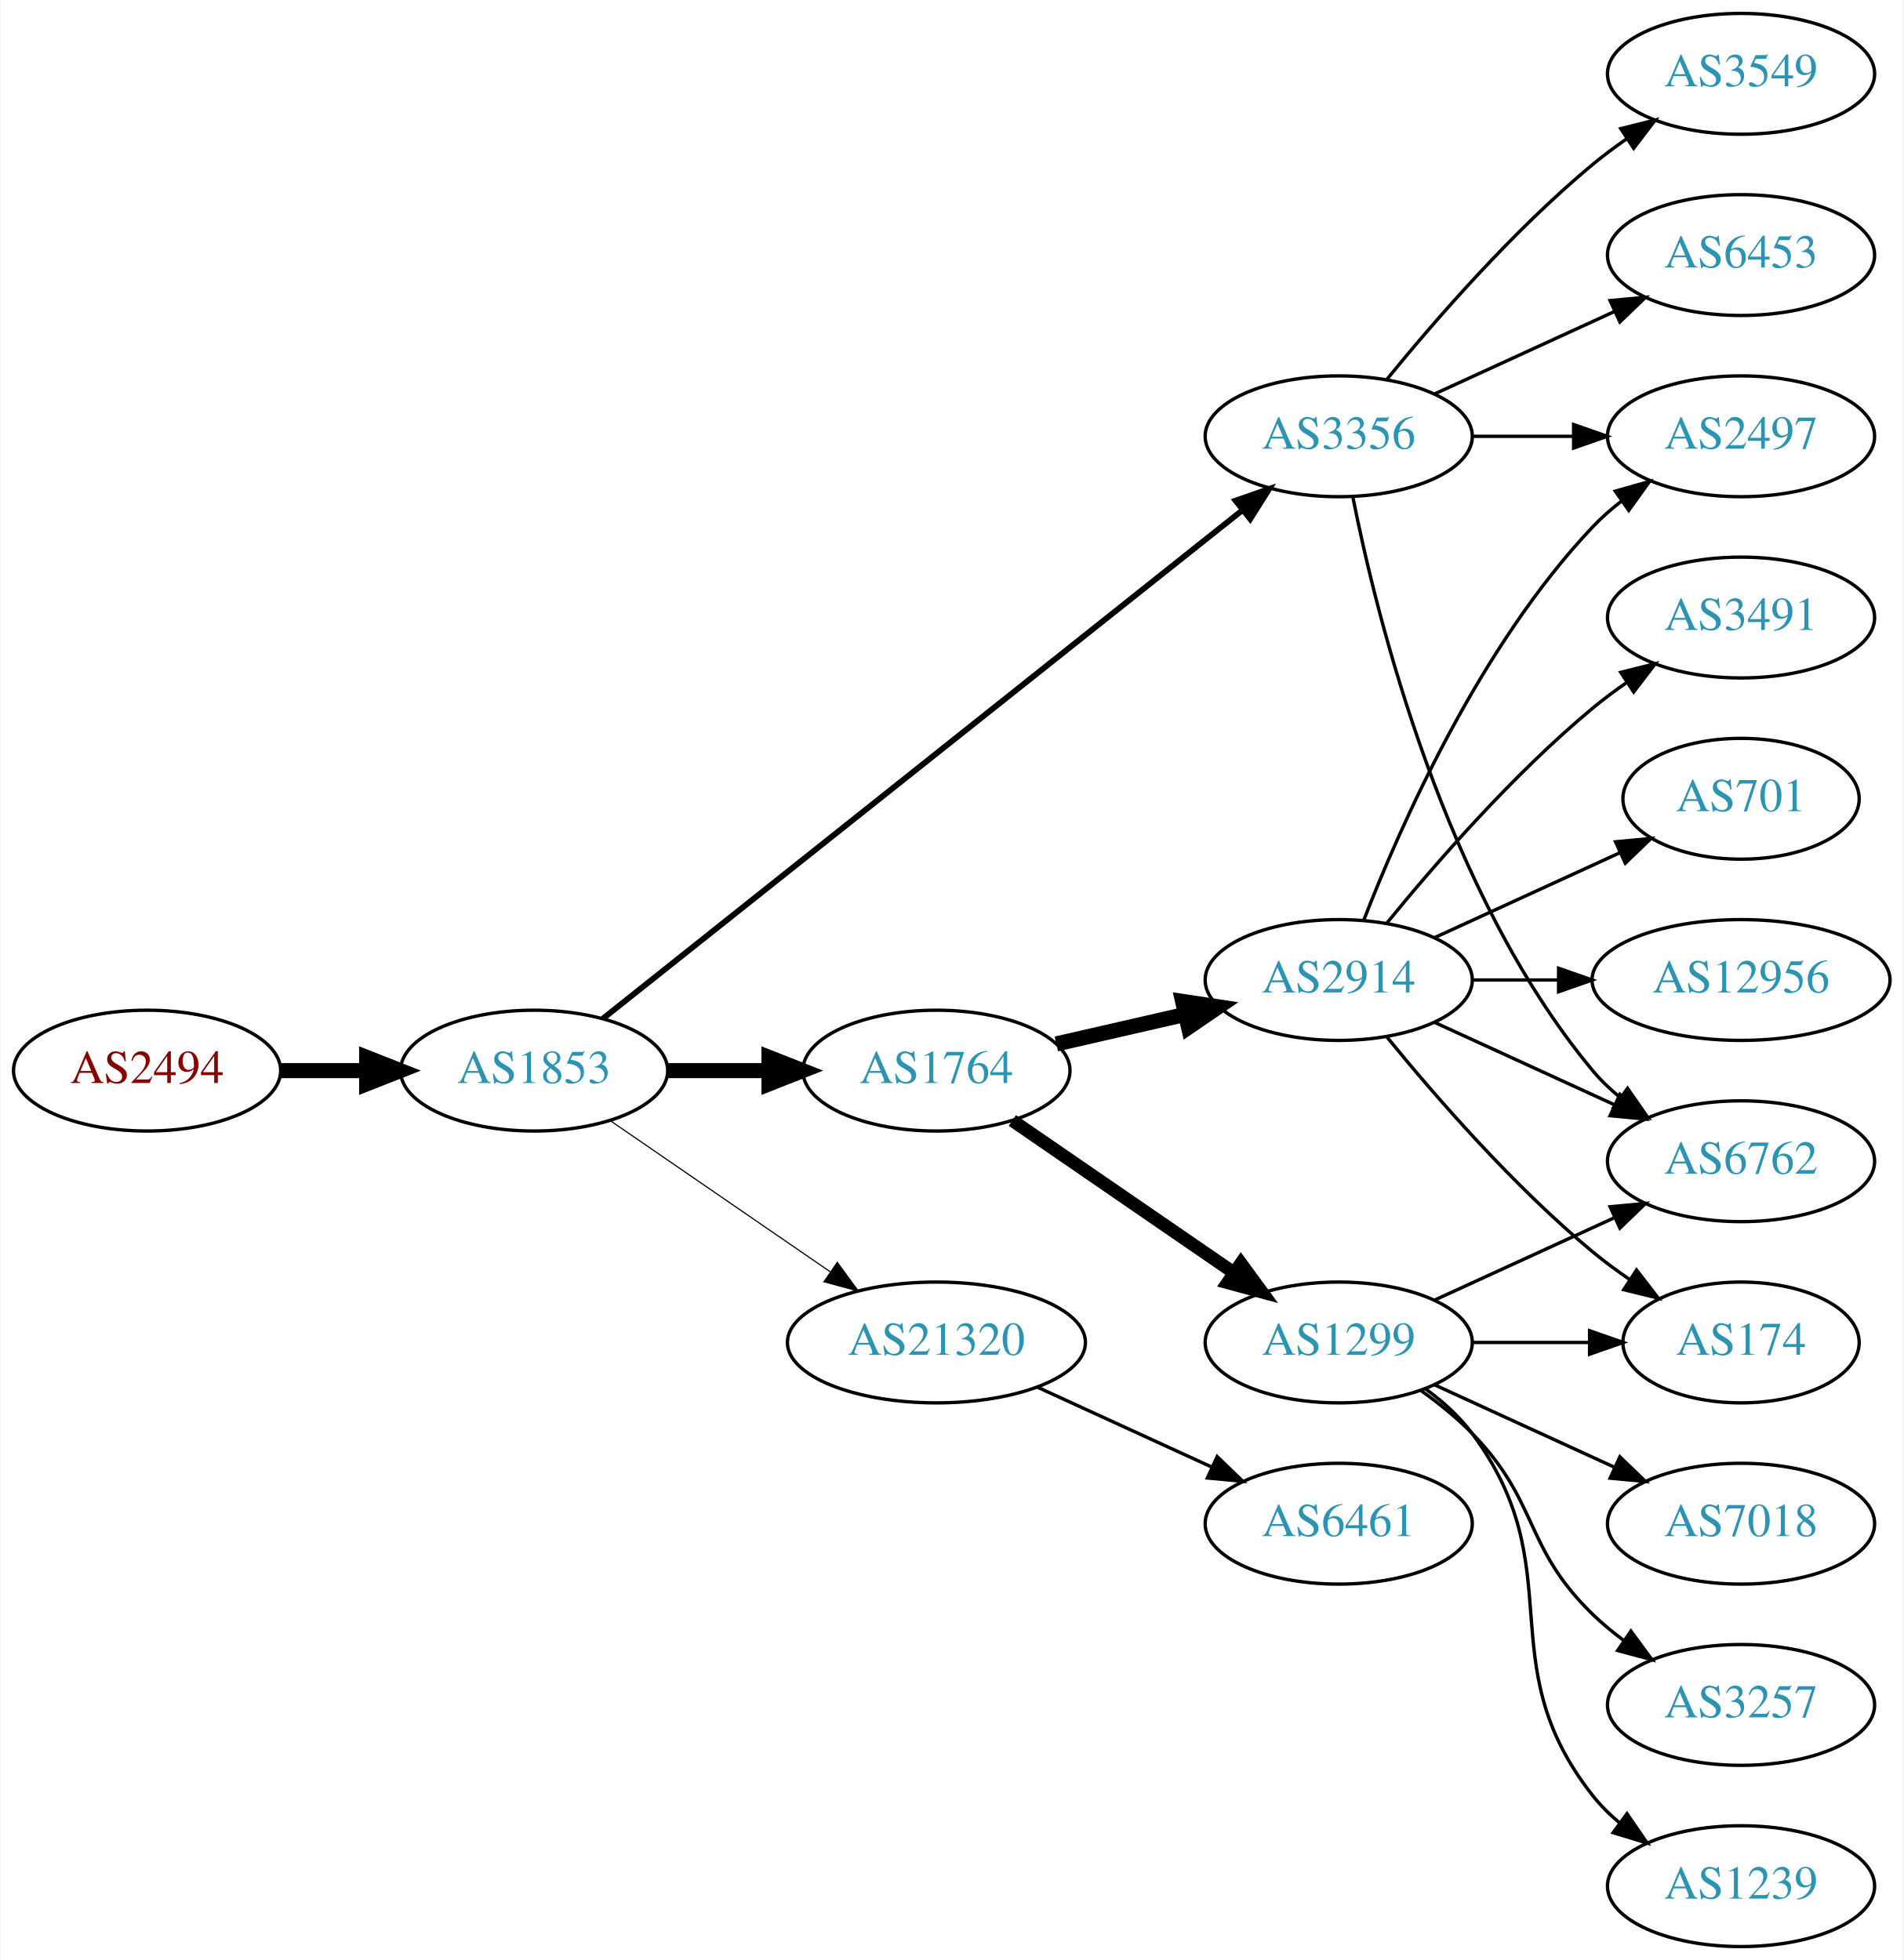
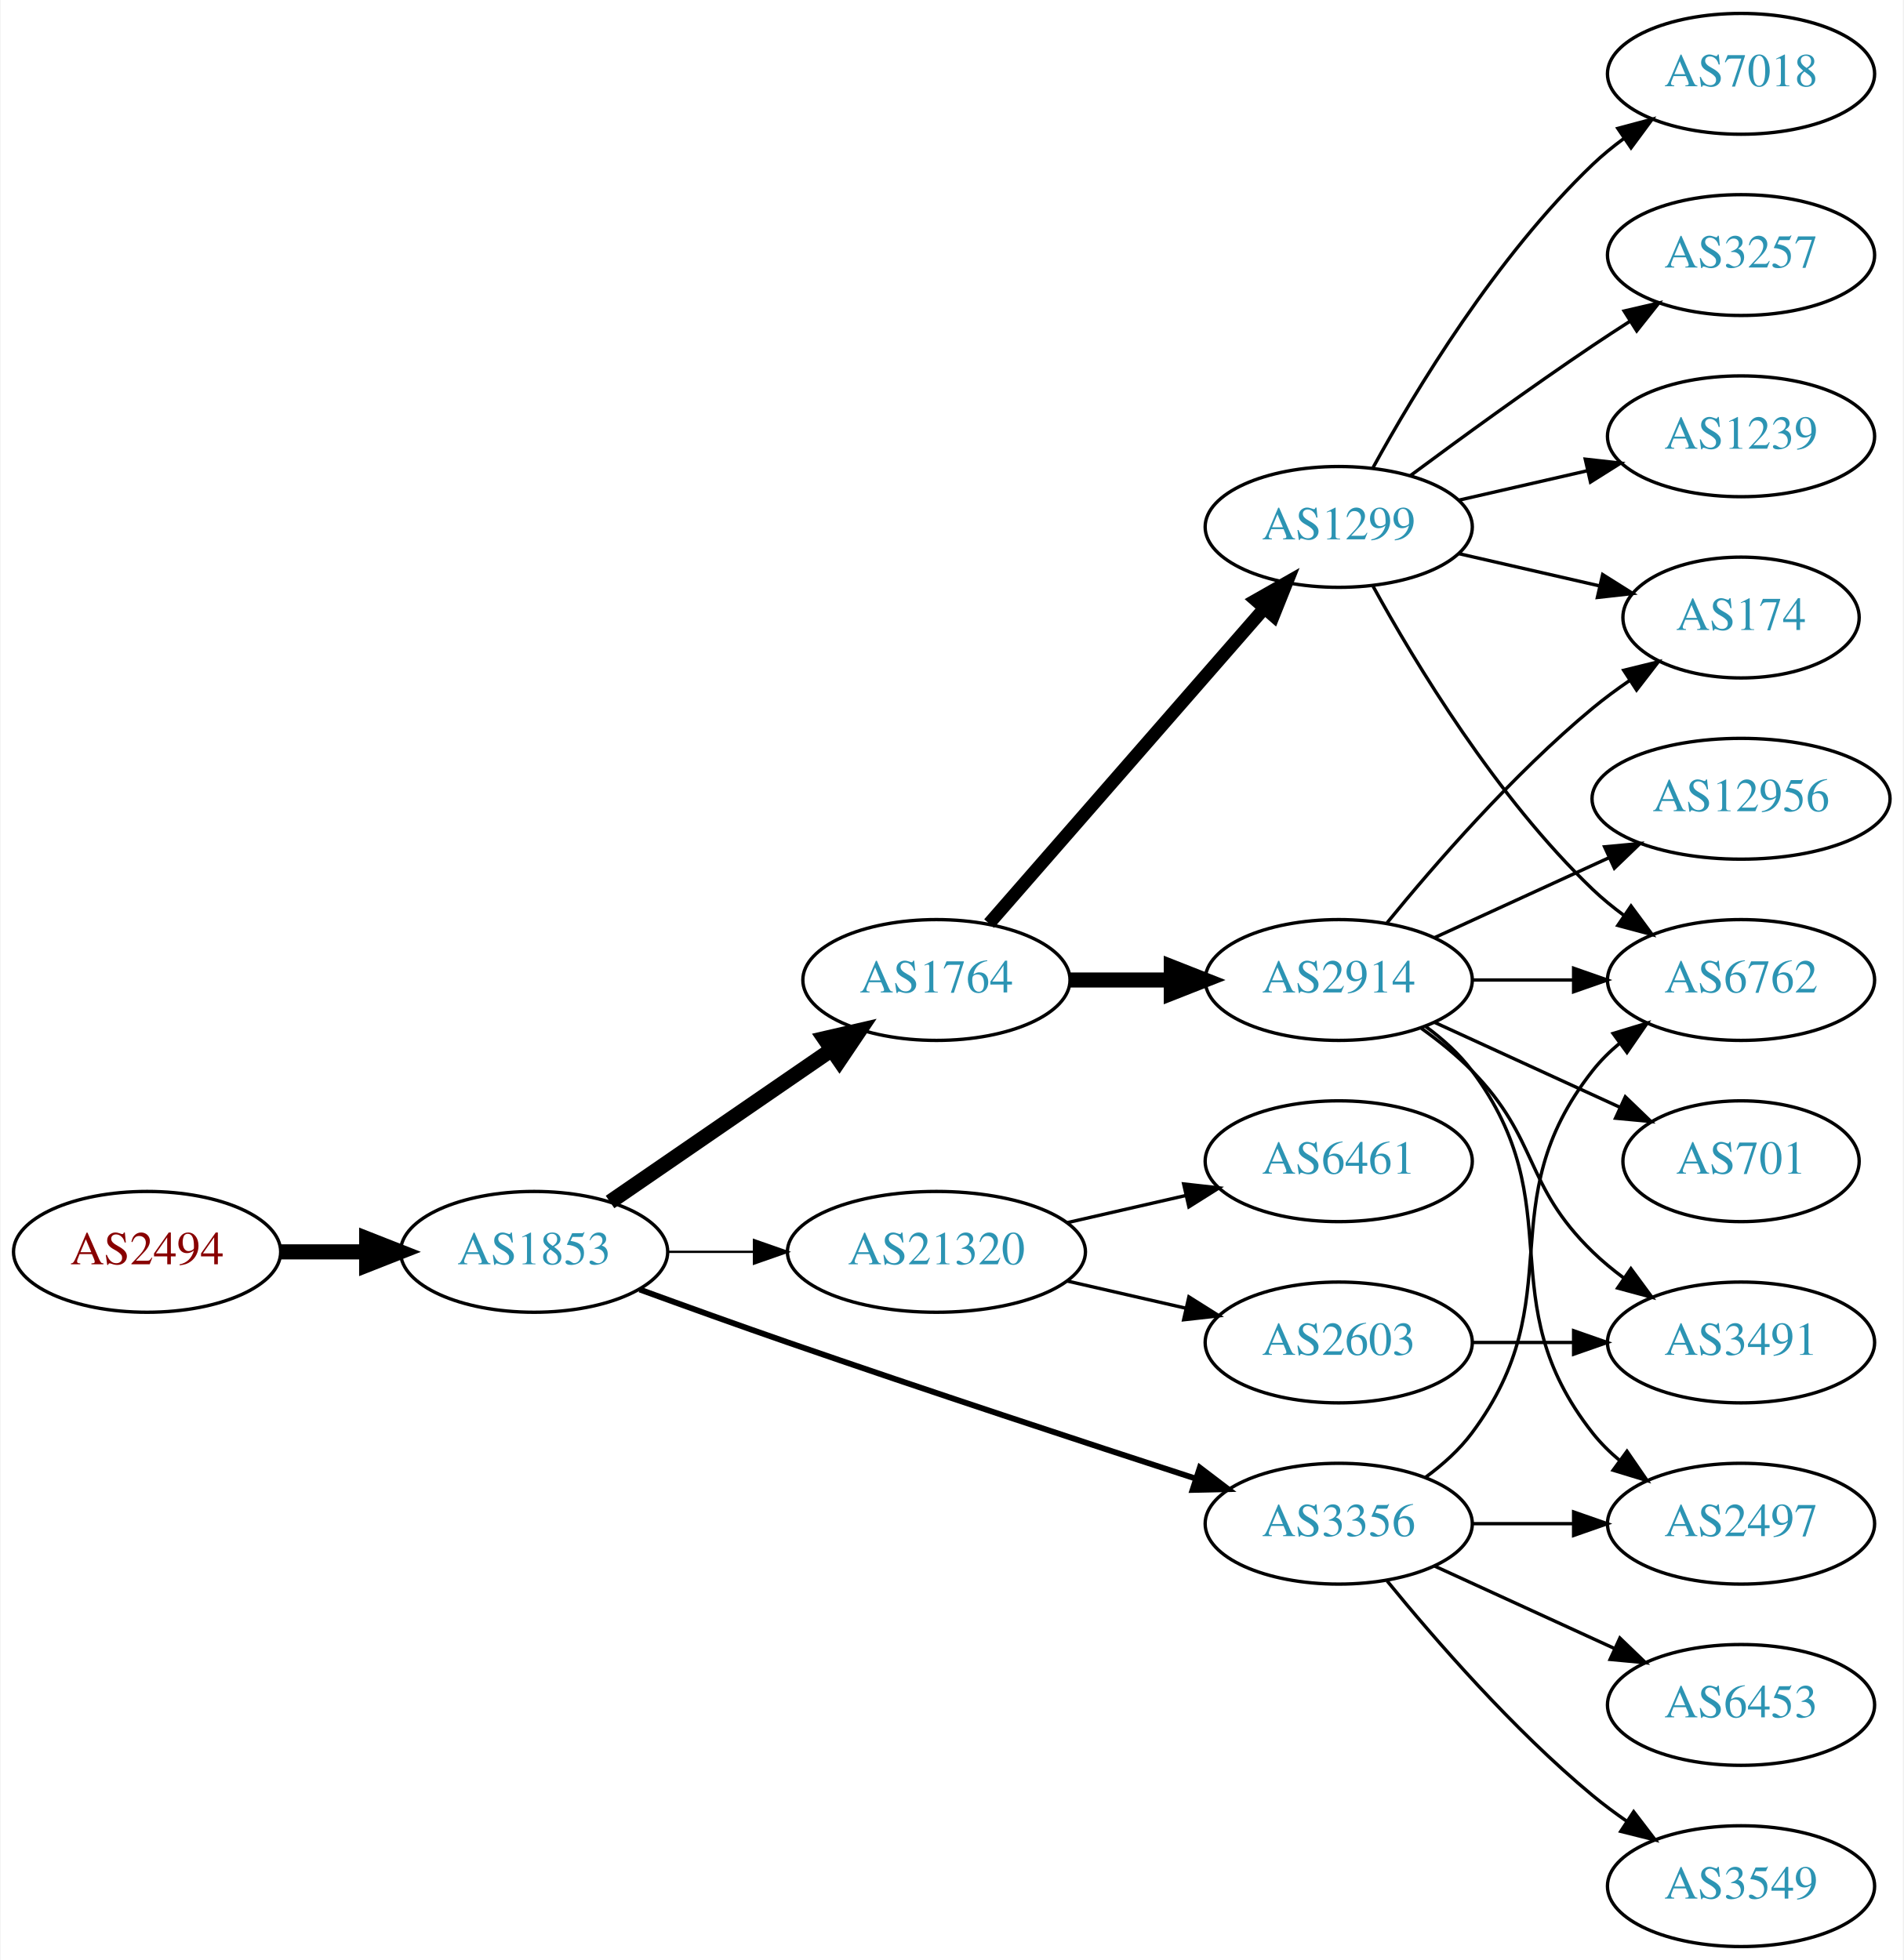
<svg xmlns="http://www.w3.org/2000/svg" xmlns:xlink="http://www.w3.org/1999/xlink" width="567pt" height="584pt" viewBox="0.00 0.00 566.66 584.00">
  <g id="graph0" class="graph" transform="scale(1 1) rotate(0) translate(4 580)">
    <polygon fill="white" stroke="none" points="-4,4 -4,-580 562.663,-580 562.663,4 -4,4" />
    <g id="node1" class="node">
      <g id="a_node1">
        <a xlink:href="/asn/2494" xlink:title="AS2494 ~ MUWNET Autonomous System [AT]">
-           <ellipse fill="#ffffff" stroke="black" cx="39.647" cy="-261" rx="39.794" ry="18" />
-           <text text-anchor="middle" x="39.647" y="-257.3" font-family="Times,serif" font-size="14.00" fill="#880000">AS2494</text>
+           <ellipse fill="#ffffff" stroke="black" cx="39.647" cy="-207" rx="39.794" ry="18" />
+           <text text-anchor="middle" x="39.647" y="-203.3" font-family="Times,serif" font-size="14.00" fill="#880000">AS2494</text>
        </a>
      </g>
    </g>
    <g id="node2" class="node">
      <g id="a_node2">
        <a xlink:href="/asn/1853" xlink:title="AS1853 ~ ACOnet Backbone [AT]">
-           <ellipse fill="#ffffff" stroke="black" cx="154.939" cy="-261" rx="39.794" ry="18" />
-           <text text-anchor="middle" x="154.939" y="-257.3" font-family="Times,serif" font-size="14.00" fill="#2c94b3">AS1853</text>
+           <ellipse fill="#ffffff" stroke="black" cx="154.939" cy="-207" rx="39.794" ry="18" />
+           <text text-anchor="middle" x="154.939" y="-203.3" font-family="Times,serif" font-size="14.00" fill="#2c94b3">AS1853</text>
        </a>
      </g>
    </g>
    <g id="edge1" class="edge">
-       <path fill="none" stroke="black" stroke-width="4.5" d="M79.319,-261C87.522,-261 96.286,-261 104.818,-261" />
-       <polygon fill="black" stroke="black" stroke-width="4.5" points="105.057,-264.938 115.057,-261 105.057,-257.063 105.057,-264.938" />
+       <path fill="none" stroke="black" stroke-width="4.5" d="M79.319,-207C87.522,-207 96.286,-207 104.818,-207" />
+       <polygon fill="black" stroke="black" stroke-width="4.5" points="105.057,-210.938 115.057,-207 105.057,-203.063 105.057,-210.938" />
    </g>
    <g id="node3" class="node">
      <g id="a_node3">
        <a xlink:href="/asn/1764" xlink:title="AS1764 ~ NEXTLAYER-AS [AT]">
-           <ellipse fill="#ffffff" stroke="black" cx="274.782" cy="-261" rx="39.794" ry="18" />
-           <text text-anchor="middle" x="274.782" y="-257.3" font-family="Times,serif" font-size="14.00" fill="#2c94b3">AS1764</text>
+           <ellipse fill="#ffffff" stroke="black" cx="274.782" cy="-288" rx="39.794" ry="18" />
+           <text text-anchor="middle" x="274.782" y="-284.3" font-family="Times,serif" font-size="14.00" fill="#2c94b3">AS1764</text>
        </a>
      </g>
    </g>
    <g id="edge2" class="edge">
-       <path fill="none" stroke="black" stroke-width="4.5" d="M194.852,-261C204.405,-261 214.755,-261 224.718,-261" />
-       <polygon fill="black" stroke="black" stroke-width="4.5" points="224.91,-264.938 234.91,-261 224.91,-257.063 224.91,-264.938" />
+       <path fill="none" stroke="black" stroke-width="4.5" d="M177.554,-221.857C196.042,-234.565 222.856,-252.995 243.485,-267.175" />
+       <polygon fill="black" stroke="black" stroke-width="4.5" points="241.434,-270.544 251.906,-272.963 245.895,-264.054 241.434,-270.544" />
    </g>
    <g id="node4" class="node">
      <g id="a_node4">
        <a xlink:href="/asn/3356" xlink:title="AS3356 ~ Level 3 Parent, LLC [US]">
-           <ellipse fill="#ffffff" stroke="black" cx="394.625" cy="-450" rx="39.794" ry="18" />
-           <text text-anchor="middle" x="394.625" y="-446.3" font-family="Times,serif" font-size="14.00" fill="#2c94b3">AS3356</text>
+           <ellipse fill="#ffffff" stroke="black" cx="394.625" cy="-126" rx="39.794" ry="18" />
+           <text text-anchor="middle" x="394.625" y="-122.3" font-family="Times,serif" font-size="14.00" fill="#2c94b3">AS3356</text>
        </a>
      </g>
    </g>
    <g id="edge3" class="edge">
-       <path fill="none" stroke="black" stroke-width="1.731" d="M175.39,-276.467C217.523,-309.969 317.335,-389.337 365.995,-428.03" />
-       <polygon fill="black" stroke="black" stroke-width="1.731" points="363.9,-430.835 373.905,-434.32 368.256,-425.356 363.9,-430.835" />
+       <path fill="none" stroke="black" stroke-width="1.731" d="M186.38,-195.777C199.89,-190.851 216.001,-185.052 230.586,-180 271.695,-165.76 318.906,-150.211 351.909,-139.471" />
+       <polygon fill="black" stroke="black" stroke-width="1.731" points="353.243,-142.717 361.672,-136.299 351.08,-136.06 353.243,-142.717" />
    </g>
    <g id="node5" class="node">
      <g id="a_node5">
        <a xlink:href="/asn/21320" xlink:title="AS21320 ~ GEANT Vereniging [EU]">
-           <ellipse fill="#ffffff" stroke="black" cx="274.782" cy="-180" rx="44.393" ry="18" />
-           <text text-anchor="middle" x="274.782" y="-176.3" font-family="Times,serif" font-size="14.00" fill="#2c94b3">AS21320</text>
+           <ellipse fill="#ffffff" stroke="black" cx="274.782" cy="-207" rx="44.393" ry="18" />
+           <text text-anchor="middle" x="274.782" y="-203.3" font-family="Times,serif" font-size="14.00" fill="#2c94b3">AS21320</text>
        </a>
      </g>
    </g>
    <g id="edge4" class="edge">
-       <path fill="none" stroke="black" stroke-width="0.346" d="M177.554,-246.143C195.926,-233.515 222.519,-215.236 243.095,-201.093" />
-       <polygon fill="black" stroke="black" stroke-width="0.346" points="245.246,-203.862 251.504,-195.313 241.281,-198.093 245.246,-203.862" />
+       <path fill="none" stroke="black" stroke-width="0.692" d="M194.852,-207C202.955,-207 211.63,-207 220.156,-207" />
+       <polygon fill="black" stroke="black" stroke-width="0.692" points="220.434,-210.5 230.434,-207 220.434,-203.5 220.434,-210.5" />
    </g>
    <g id="node6" class="node">
      <g id="a_node6">
-         <a xlink:href="/asn/1299" xlink:title="AS1299 ~ Telia Carrier [EU]">
-           <ellipse fill="#ffffff" stroke="black" cx="394.625" cy="-180" rx="39.794" ry="18" />
-           <text text-anchor="middle" x="394.625" y="-176.3" font-family="Times,serif" font-size="14.00" fill="#2c94b3">AS1299</text>
-         </a>
-       </g>
-     </g>
-     <g id="edge5" class="edge">
-       <path fill="none" stroke="black" stroke-width="3.857" d="M297.396,-246.143C315.885,-233.435 342.698,-215.005 363.328,-200.825" />
-       <polygon fill="black" stroke="black" stroke-width="3.857" points="365.49,-203.586 371.748,-195.037 361.525,-197.817 365.49,-203.586" />
-     </g>
-     <g id="node7" class="node">
-       <g id="a_node7">
        <a xlink:href="/asn/2914" xlink:title="AS2914 ~ NTT America, Inc. [US]">
          <ellipse fill="#ffffff" stroke="black" cx="394.625" cy="-288" rx="39.794" ry="18" />
          <text text-anchor="middle" x="394.625" y="-284.3" font-family="Times,serif" font-size="14.00" fill="#2c94b3">AS2914</text>
        </a>
      </g>
    </g>
+     <g id="edge5" class="edge">
+       <path fill="none" stroke="black" stroke-width="4.5" d="M314.695,-288C324.248,-288 334.598,-288 344.56,-288" />
+       <polygon fill="black" stroke="black" stroke-width="4.5" points="344.753,-291.938 354.753,-288 344.753,-284.063 344.753,-291.938" />
+     </g>
+     <g id="node7" class="node">
+       <g id="a_node7">
+         <a xlink:href="/asn/1299" xlink:title="AS1299 ~ Telia Carrier [EU]">
+           <ellipse fill="#ffffff" stroke="black" cx="394.625" cy="-423" rx="39.794" ry="18" />
+           <text text-anchor="middle" x="394.625" y="-419.3" font-family="Times,serif" font-size="14.00" fill="#2c94b3">AS1299</text>
+         </a>
+       </g>
+     </g>
    <g id="edge6" class="edge">
-       <path fill="none" stroke="black" stroke-width="4.5" d="M310.501,-268.955C322.501,-271.704 336.122,-274.825 348.815,-277.733" />
-       <polygon fill="black" stroke="black" stroke-width="4.5" points="348.119,-281.613 358.746,-280.009 349.878,-273.937 348.119,-281.613" />
-     </g>
-     <g id="node8" class="node">
-       <g id="a_node8">
-         <a xlink:href="/asn/6453" xlink:title="AS6453 ~ TATA COMMUNICATIONS (AMERICA) INC [US]">
-           <ellipse fill="#ffffff" stroke="black" cx="514.467" cy="-504" rx="39.794" ry="18" />
-           <text text-anchor="middle" x="514.467" y="-500.3" font-family="Times,serif" font-size="14.00" fill="#2c94b3">AS6453</text>
-         </a>
-       </g>
-     </g>
-     <g id="edge7" class="edge">
-       <path fill="none" stroke="black" d="M423.253,-462.661C439.21,-469.973 459.481,-479.261 476.764,-487.181" />
-       <polygon fill="black" stroke="black" points="475.462,-490.435 486.011,-491.419 478.378,-484.071 475.462,-490.435" />
-     </g>
-     <g id="node9" class="node">
-       <g id="a_node9">
-         <a xlink:href="/asn/6762" xlink:title="AS6762 ~ TELECOM ITALIA SPARKLE S.p.A. [IT]">
-           <ellipse fill="#ffffff" stroke="black" cx="514.467" cy="-234" rx="39.794" ry="18" />
-           <text text-anchor="middle" x="514.467" y="-230.3" font-family="Times,serif" font-size="14.00" fill="#2c94b3">AS6762</text>
-         </a>
-       </g>
-     </g>
-     <g id="edge8" class="edge">
-       <path fill="none" stroke="black" d="M398.823,-431.927C405.987,-395.859 426.261,-313.875 470.271,-261 472.676,-258.111 475.472,-255.437 478.465,-252.987" />
-       <polygon fill="black" stroke="black" points="480.654,-255.723 486.708,-247.027 476.553,-250.05 480.654,-255.723" />
-     </g>
-     <g id="node10" class="node">
-       <g id="a_node10">
-         <a xlink:href="/asn/3549" xlink:title="AS3549 ~ Level 3 Parent, LLC [US]">
-           <ellipse fill="#ffffff" stroke="black" cx="514.467" cy="-558" rx="39.794" ry="18" />
-           <text text-anchor="middle" x="514.467" y="-554.3" font-family="Times,serif" font-size="14.00" fill="#2c94b3">AS3549</text>
-         </a>
-       </g>
-     </g>
-     <g id="edge9" class="edge">
-       <path fill="none" stroke="black" d="M409.044,-467.065C423.158,-484.375 446.573,-511.345 470.271,-531 473.487,-533.668 476.988,-536.27 480.558,-538.741" />
-       <polygon fill="black" stroke="black" points="478.636,-541.666 488.915,-544.236 482.482,-535.817 478.636,-541.666" />
+       <path fill="none" stroke="black" stroke-width="3.857" d="M290.469,-304.825C311.045,-328.397 348.583,-371.4 372.256,-398.52" />
+       <polygon fill="black" stroke="black" stroke-width="3.857" points="369.91,-401.155 379.123,-406.387 375.184,-396.552 369.91,-401.155" />
    </g>
    <g id="node11" class="node">
      <g id="a_node11">
+         <a xlink:href="/asn/6762" xlink:title="AS6762 ~ TELECOM ITALIA SPARKLE S.p.A. [IT]">
+           <ellipse fill="#ffffff" stroke="black" cx="514.467" cy="-288" rx="39.794" ry="18" />
+           <text text-anchor="middle" x="514.467" y="-284.3" font-family="Times,serif" font-size="14.00" fill="#2c94b3">AS6762</text>
+         </a>
+       </g>
+     </g>
+     <g id="edge18" class="edge">
+       <path fill="none" stroke="black" d="M420.555,-139.882C425.631,-143.611 430.549,-148.016 434.271,-153 464.542,-193.542 438.972,-221.246 470.271,-261 472.596,-263.953 475.34,-266.67 478.299,-269.147" />
+       <polygon fill="black" stroke="black" points="476.358,-272.064 486.496,-275.145 480.492,-266.415 476.358,-272.064" />
+     </g>
+     <g id="node12" class="node">
+       <g id="a_node12">
        <a xlink:href="/asn/2497" xlink:title="AS2497 ~ Internet Initiative Japan Inc. [JP]">
-           <ellipse fill="#ffffff" stroke="black" cx="514.467" cy="-450" rx="39.794" ry="18" />
-           <text text-anchor="middle" x="514.467" y="-446.3" font-family="Times,serif" font-size="14.00" fill="#2c94b3">AS2497</text>
-         </a>
-       </g>
-     </g>
-     <g id="edge10" class="edge">
-       <path fill="none" stroke="black" d="M434.537,-450C444.091,-450 454.44,-450 464.403,-450" />
-       <polygon fill="black" stroke="black" points="464.595,-453.5 474.595,-450 464.595,-446.5 464.595,-453.5" />
+           <ellipse fill="#ffffff" stroke="black" cx="514.467" cy="-126" rx="39.794" ry="18" />
+           <text text-anchor="middle" x="514.467" y="-122.3" font-family="Times,serif" font-size="14.00" fill="#2c94b3">AS2497</text>
+         </a>
+       </g>
+     </g>
+     <g id="edge19" class="edge">
+       <path fill="none" stroke="black" d="M434.537,-126C444.091,-126 454.44,-126 464.403,-126" />
+       <polygon fill="black" stroke="black" points="464.595,-129.5 474.595,-126 464.595,-122.5 464.595,-129.5" />
+     </g>
+     <g id="node17" class="node">
+       <g id="a_node17">
+         <a xlink:href="/asn/6453" xlink:title="AS6453 ~ TATA COMMUNICATIONS (AMERICA) INC [US]">
+           <ellipse fill="#ffffff" stroke="black" cx="514.467" cy="-72" rx="39.794" ry="18" />
+           <text text-anchor="middle" x="514.467" y="-68.3" font-family="Times,serif" font-size="14.00" fill="#2c94b3">AS6453</text>
+         </a>
+       </g>
+     </g>
+     <g id="edge20" class="edge">
+       <path fill="none" stroke="black" d="M423.253,-113.339C439.21,-106.027 459.481,-96.739 476.764,-88.819" />
+       <polygon fill="black" stroke="black" points="478.378,-91.929 486.011,-84.581 475.462,-85.565 478.378,-91.929" />
+     </g>
+     <g id="node18" class="node">
+       <g id="a_node18">
+         <a xlink:href="/asn/3549" xlink:title="AS3549 ~ Level 3 Parent, LLC [US]">
+           <ellipse fill="#ffffff" stroke="black" cx="514.467" cy="-18" rx="39.794" ry="18" />
+           <text text-anchor="middle" x="514.467" y="-14.3" font-family="Times,serif" font-size="14.00" fill="#2c94b3">AS3549</text>
+         </a>
+       </g>
+     </g>
+     <g id="edge21" class="edge">
+       <path fill="none" stroke="black" d="M409.044,-108.935C423.158,-91.625 446.573,-64.655 470.271,-45 473.487,-42.332 476.988,-39.73 480.558,-37.259" />
+       <polygon fill="black" stroke="black" points="482.482,-40.183 488.915,-31.764 478.636,-34.334 482.482,-40.183" />
    </g>
    <g id="node19" class="node">
      <g id="a_node19">
        <a xlink:href="/asn/6461" xlink:title="AS6461 ~ Zayo Bandwidth [US]">
-           <ellipse fill="#ffffff" stroke="black" cx="394.625" cy="-126" rx="39.794" ry="18" />
-           <text text-anchor="middle" x="394.625" y="-122.3" font-family="Times,serif" font-size="14.00" fill="#2c94b3">AS6461</text>
+           <ellipse fill="#ffffff" stroke="black" cx="394.625" cy="-234" rx="39.794" ry="18" />
+           <text text-anchor="middle" x="394.625" y="-230.3" font-family="Times,serif" font-size="14.00" fill="#2c94b3">AS6461</text>
        </a>
      </g>
    </g>
    <g id="edge22" class="edge">
-       <path fill="none" stroke="black" d="M304.912,-166.652C320.523,-159.498 339.92,-150.609 356.593,-142.97" />
-       <polygon fill="black" stroke="black" points="358.412,-145.986 366.045,-138.638 355.496,-139.622 358.412,-145.986" />
-     </g>
-     <g id="edge17" class="edge">
-       <path fill="none" stroke="black" d="M423.253,-192.661C439.21,-199.973 459.481,-209.261 476.764,-217.181" />
-       <polygon fill="black" stroke="black" points="475.462,-220.435 486.011,-221.419 478.378,-214.071 475.462,-220.435" />
-     </g>
-     <g id="node14" class="node">
-       <g id="a_node14">
+       <path fill="none" stroke="black" d="M313.717,-215.692C324.957,-218.267 337.37,-221.111 348.993,-223.774" />
+       <polygon fill="black" stroke="black" points="348.426,-227.235 358.955,-226.057 349.989,-220.412 348.426,-227.235" />
+     </g>
+     <g id="node20" class="node">
+       <g id="a_node20">
+         <a xlink:href="/asn/2603" xlink:title="AS2603 ~ NORDUnet [NO]">
+           <ellipse fill="#ffffff" stroke="black" cx="394.625" cy="-180" rx="39.794" ry="18" />
+           <text text-anchor="middle" x="394.625" y="-176.3" font-family="Times,serif" font-size="14.00" fill="#2c94b3">AS2603</text>
+         </a>
+       </g>
+     </g>
+     <g id="edge23" class="edge">
+       <path fill="none" stroke="black" d="M313.717,-198.308C324.957,-195.733 337.37,-192.889 348.993,-190.226" />
+       <polygon fill="black" stroke="black" points="349.989,-193.588 358.955,-187.943 348.426,-186.765 349.989,-193.588" />
+     </g>
+     <g id="node8" class="node">
+       <g id="a_node8">
        <a xlink:href="/asn/174" xlink:title="AS174 ~ Cogent Communications [US]">
-           <ellipse fill="#ffffff" stroke="black" cx="514.467" cy="-180" rx="35.194" ry="18" />
-           <text text-anchor="middle" x="514.467" y="-176.3" font-family="Times,serif" font-size="14.00" fill="#2c94b3">AS174</text>
-         </a>
-       </g>
-     </g>
-     <g id="edge19" class="edge">
-       <path fill="none" stroke="black" d="M434.537,-180C445.624,-180 457.783,-180 469.166,-180" />
-       <polygon fill="black" stroke="black" points="469.348,-183.5 479.348,-180 469.348,-176.5 469.348,-183.5" />
-     </g>
-     <g id="node16" class="node">
-       <g id="a_node16">
-         <a xlink:href="/asn/7018" xlink:title="AS7018 ~ AT&amp;T Services, Inc. [US]">
-           <ellipse fill="#ffffff" stroke="black" cx="514.467" cy="-126" rx="39.794" ry="18" />
-           <text text-anchor="middle" x="514.467" y="-122.3" font-family="Times,serif" font-size="14.00" fill="#2c94b3">AS7018</text>
-         </a>
-       </g>
-     </g>
-     <g id="edge18" class="edge">
-       <path fill="none" stroke="black" d="M423.253,-167.339C439.21,-160.027 459.481,-150.739 476.764,-142.819" />
-       <polygon fill="black" stroke="black" points="478.378,-145.929 486.011,-138.581 475.462,-139.565 478.378,-145.929" />
-     </g>
-     <g id="node17" class="node">
-       <g id="a_node17">
-         <a xlink:href="/asn/3257" xlink:title="AS3257 ~ GTT [DE]">
-           <ellipse fill="#ffffff" stroke="black" cx="514.467" cy="-72" rx="39.794" ry="18" />
-           <text text-anchor="middle" x="514.467" y="-68.3" font-family="Times,serif" font-size="14.00" fill="#2c94b3">AS3257</text>
-         </a>
-       </g>
-     </g>
-     <g id="edge20" class="edge">
-       <path fill="none" stroke="black" d="M419.219,-165.611C424.475,-161.852 429.806,-157.563 434.271,-153 454.443,-132.383 449.578,-119.094 470.271,-99 473.116,-96.237 476.29,-93.614 479.59,-91.166" />
-       <polygon fill="black" stroke="black" points="481.656,-93.993 487.938,-85.462 477.707,-88.214 481.656,-93.993" />
-     </g>
-     <g id="node18" class="node">
-       <g id="a_node18">
-         <a xlink:href="/asn/1239" xlink:title="AS1239 ~ Sprint [US]">
-           <ellipse fill="#ffffff" stroke="black" cx="514.467" cy="-18" rx="39.794" ry="18" />
-           <text text-anchor="middle" x="514.467" y="-14.3" font-family="Times,serif" font-size="14.00" fill="#2c94b3">AS1239</text>
-         </a>
-       </g>
-     </g>
-     <g id="edge21" class="edge">
-       <path fill="none" stroke="black" d="M420.555,-166.118C425.631,-162.389 430.549,-157.984 434.271,-153 464.542,-112.458 438.972,-84.754 470.271,-45 472.596,-42.047 475.34,-39.33 478.299,-36.853" />
-       <polygon fill="black" stroke="black" points="480.492,-39.585 486.496,-30.855 476.358,-33.936 480.492,-39.585" />
-     </g>
-     <g id="edge14" class="edge">
-       <path fill="none" stroke="black" d="M423.253,-275.339C439.21,-268.027 459.481,-258.739 476.764,-250.819" />
-       <polygon fill="black" stroke="black" points="478.378,-253.929 486.011,-246.581 475.462,-247.565 478.378,-253.929" />
-     </g>
-     <g id="edge16" class="edge">
-       <path fill="none" stroke="black" d="M402.148,-305.994C412.898,-333.728 436.555,-387.429 470.271,-423 472.857,-425.728 475.774,-428.294 478.843,-430.677" />
-       <polygon fill="black" stroke="black" points="476.997,-433.658 487.191,-436.543 481.021,-427.93 476.997,-433.658" />
-     </g>
-     <g id="node12" class="node">
-       <g id="a_node12">
+           <ellipse fill="#ffffff" stroke="black" cx="514.467" cy="-396" rx="35.194" ry="18" />
+           <text text-anchor="middle" x="514.467" y="-392.3" font-family="Times,serif" font-size="14.00" fill="#2c94b3">AS174</text>
+         </a>
+       </g>
+     </g>
+     <g id="edge7" class="edge">
+       <path fill="none" stroke="black" d="M409.044,-305.065C423.158,-322.375 446.573,-349.345 470.271,-369 473.734,-371.872 477.527,-374.669 481.381,-377.308" />
+       <polygon fill="black" stroke="black" points="479.524,-380.275 489.814,-382.797 483.343,-374.408 479.524,-380.275" />
+     </g>
+     <g id="node9" class="node">
+       <g id="a_node9">
+         <a xlink:href="/asn/3491" xlink:title="AS3491 ~ PCCW Global, Inc. [US]">
+           <ellipse fill="#ffffff" stroke="black" cx="514.467" cy="-180" rx="39.794" ry="18" />
+           <text text-anchor="middle" x="514.467" y="-176.3" font-family="Times,serif" font-size="14.00" fill="#2c94b3">AS3491</text>
+         </a>
+       </g>
+     </g>
+     <g id="edge8" class="edge">
+       <path fill="none" stroke="black" d="M419.219,-273.611C424.475,-269.852 429.806,-265.563 434.271,-261 454.443,-240.383 449.578,-227.094 470.271,-207 473.116,-204.237 476.29,-201.614 479.59,-199.166" />
+       <polygon fill="black" stroke="black" points="481.656,-201.994 487.938,-193.462 477.707,-196.214 481.656,-201.994" />
+     </g>
+     <g id="node10" class="node">
+       <g id="a_node10">
        <a xlink:href="/asn/701" xlink:title="AS701 ~ UUNET [US]">
-           <ellipse fill="#ffffff" stroke="black" cx="514.467" cy="-342" rx="35.194" ry="18" />
-           <text text-anchor="middle" x="514.467" y="-338.3" font-family="Times,serif" font-size="14.00" fill="#2c94b3">AS701</text>
-         </a>
-       </g>
+           <ellipse fill="#ffffff" stroke="black" cx="514.467" cy="-234" rx="35.194" ry="18" />
+           <text text-anchor="middle" x="514.467" y="-230.3" font-family="Times,serif" font-size="14.00" fill="#2c94b3">AS701</text>
+         </a>
+       </g>
+     </g>
+     <g id="edge9" class="edge">
+       <path fill="none" stroke="black" d="M423.253,-275.339C439.67,-267.817 460.651,-258.202 478.248,-250.139" />
+       <polygon fill="black" stroke="black" points="479.993,-253.189 487.625,-245.842 477.076,-246.826 479.993,-253.189" />
+     </g>
+     <g id="edge10" class="edge">
+       <path fill="none" stroke="black" d="M434.537,-288C444.091,-288 454.44,-288 464.403,-288" />
+       <polygon fill="black" stroke="black" points="464.595,-291.5 474.595,-288 464.595,-284.5 464.595,-291.5" />
    </g>
    <g id="edge11" class="edge">
-       <path fill="none" stroke="black" d="M423.253,-300.661C439.67,-308.183 460.651,-317.798 478.248,-325.861" />
-       <polygon fill="black" stroke="black" points="477.076,-329.174 487.625,-330.158 479.993,-322.811 477.076,-329.174" />
+       <path fill="none" stroke="black" d="M420.555,-274.118C425.631,-270.389 430.549,-265.984 434.271,-261 464.542,-220.458 438.972,-192.754 470.271,-153 472.596,-150.047 475.34,-147.33 478.299,-144.853" />
+       <polygon fill="black" stroke="black" points="480.492,-147.585 486.496,-138.855 476.358,-141.936 480.492,-147.585" />
    </g>
    <g id="node13" class="node">
      <g id="a_node13">
        <a xlink:href="/asn/12956" xlink:title="AS12956 ~ TELXIUS [ES]">
-           <ellipse fill="#ffffff" stroke="black" cx="514.467" cy="-288" rx="44.393" ry="18" />
-           <text text-anchor="middle" x="514.467" y="-284.3" font-family="Times,serif" font-size="14.00" fill="#2c94b3">AS12956</text>
+           <ellipse fill="#ffffff" stroke="black" cx="514.467" cy="-342" rx="44.393" ry="18" />
+           <text text-anchor="middle" x="514.467" y="-338.3" font-family="Times,serif" font-size="14.00" fill="#2c94b3">AS12956</text>
        </a>
      </g>
    </g>
    <g id="edge12" class="edge">
-       <path fill="none" stroke="black" d="M434.537,-288C442.64,-288 451.315,-288 459.841,-288" />
-       <polygon fill="black" stroke="black" points="460.119,-291.5 470.119,-288 460.119,-284.5 460.119,-291.5" />
+       <path fill="none" stroke="black" d="M423.253,-300.661C438.751,-307.762 458.318,-316.728 475.264,-324.494" />
+       <polygon fill="black" stroke="black" points="473.818,-327.681 484.367,-328.665 476.734,-321.317 473.818,-327.681" />
+     </g>
+     <g id="edge16" class="edge">
+       <path fill="none" stroke="black" d="M430.344,-415.045C443.436,-412.045 458.459,-408.604 472.099,-405.478" />
+       <polygon fill="black" stroke="black" points="473.241,-408.807 482.207,-403.162 471.677,-401.984 473.241,-408.807" />
    </g>
    <g id="edge13" class="edge">
-       <path fill="none" stroke="black" d="M409.044,-270.935C423.158,-253.625 446.573,-226.655 470.271,-207 473.734,-204.128 477.527,-201.331 481.381,-198.692" />
-       <polygon fill="black" stroke="black" points="483.343,-201.592 489.814,-193.203 479.524,-195.725 483.343,-201.592" />
+       <path fill="none" stroke="black" d="M404.866,-405.287C417.411,-382.439 441.588,-342.389 470.271,-315 473.139,-312.261 476.328,-309.653 479.637,-307.215" />
+       <polygon fill="black" stroke="black" points="481.7,-310.044 487.996,-301.523 477.761,-304.258 481.7,-310.044" />
+     </g>
+     <g id="node14" class="node">
+       <g id="a_node14">
+         <a xlink:href="/asn/1239" xlink:title="AS1239 ~ Sprint [US]">
+           <ellipse fill="#ffffff" stroke="black" cx="514.467" cy="-450" rx="39.794" ry="18" />
+           <text text-anchor="middle" x="514.467" y="-446.3" font-family="Times,serif" font-size="14.00" fill="#2c94b3">AS1239</text>
+         </a>
+       </g>
+     </g>
+     <g id="edge14" class="edge">
+       <path fill="none" stroke="black" d="M430.344,-430.955C442.344,-433.704 455.965,-436.825 468.657,-439.733" />
+       <polygon fill="black" stroke="black" points="468.06,-443.187 478.589,-442.009 469.623,-436.364 468.06,-443.187" />
    </g>
    <g id="node15" class="node">
      <g id="a_node15">
-         <a xlink:href="/asn/3491" xlink:title="AS3491 ~ PCCW Global, Inc. [US]">
-           <ellipse fill="#ffffff" stroke="black" cx="514.467" cy="-396" rx="39.794" ry="18" />
-           <text text-anchor="middle" x="514.467" y="-392.3" font-family="Times,serif" font-size="14.00" fill="#2c94b3">AS3491</text>
+         <a xlink:href="/asn/7018" xlink:title="AS7018 ~ AT&amp;T Services, Inc. [US]">
+           <ellipse fill="#ffffff" stroke="black" cx="514.467" cy="-558" rx="39.794" ry="18" />
+           <text text-anchor="middle" x="514.467" y="-554.3" font-family="Times,serif" font-size="14.00" fill="#2c94b3">AS7018</text>
        </a>
      </g>
    </g>
    <g id="edge15" class="edge">
-       <path fill="none" stroke="black" d="M409.044,-305.065C423.158,-322.375 446.573,-349.345 470.271,-369 473.487,-371.668 476.988,-374.27 480.558,-376.741" />
-       <polygon fill="black" stroke="black" points="478.636,-379.666 488.915,-382.236 482.482,-373.817 478.636,-379.666" />
+       <path fill="none" stroke="black" d="M404.866,-440.713C417.411,-463.561 441.588,-503.611 470.271,-531 473.139,-533.739 476.328,-536.347 479.637,-538.785" />
+       <polygon fill="black" stroke="black" points="477.761,-541.742 487.996,-544.477 481.7,-535.956 477.761,-541.742" />
+     </g>
+     <g id="node16" class="node">
+       <g id="a_node16">
+         <a xlink:href="/asn/3257" xlink:title="AS3257 ~ GTT [DE]">
+           <ellipse fill="#ffffff" stroke="black" cx="514.467" cy="-504" rx="39.794" ry="18" />
+           <text text-anchor="middle" x="514.467" y="-500.3" font-family="Times,serif" font-size="14.00" fill="#2c94b3">AS3257</text>
+         </a>
+       </g>
+     </g>
+     <g id="edge17" class="edge">
+       <path fill="none" stroke="black" d="M415.955,-438.277C430.817,-449.304 451.562,-464.407 470.271,-477 473.82,-479.389 477.57,-481.839 481.319,-484.242" />
+       <polygon fill="black" stroke="black" points="479.645,-487.325 489.967,-489.712 483.387,-481.409 479.645,-487.325" />
+     </g>
+     <g id="edge24" class="edge">
+       <path fill="none" stroke="black" d="M434.537,-180C444.091,-180 454.44,-180 464.403,-180" />
+       <polygon fill="black" stroke="black" points="464.595,-183.5 474.595,-180 464.595,-176.5 464.595,-183.5" />
    </g>
  </g>
</svg>
